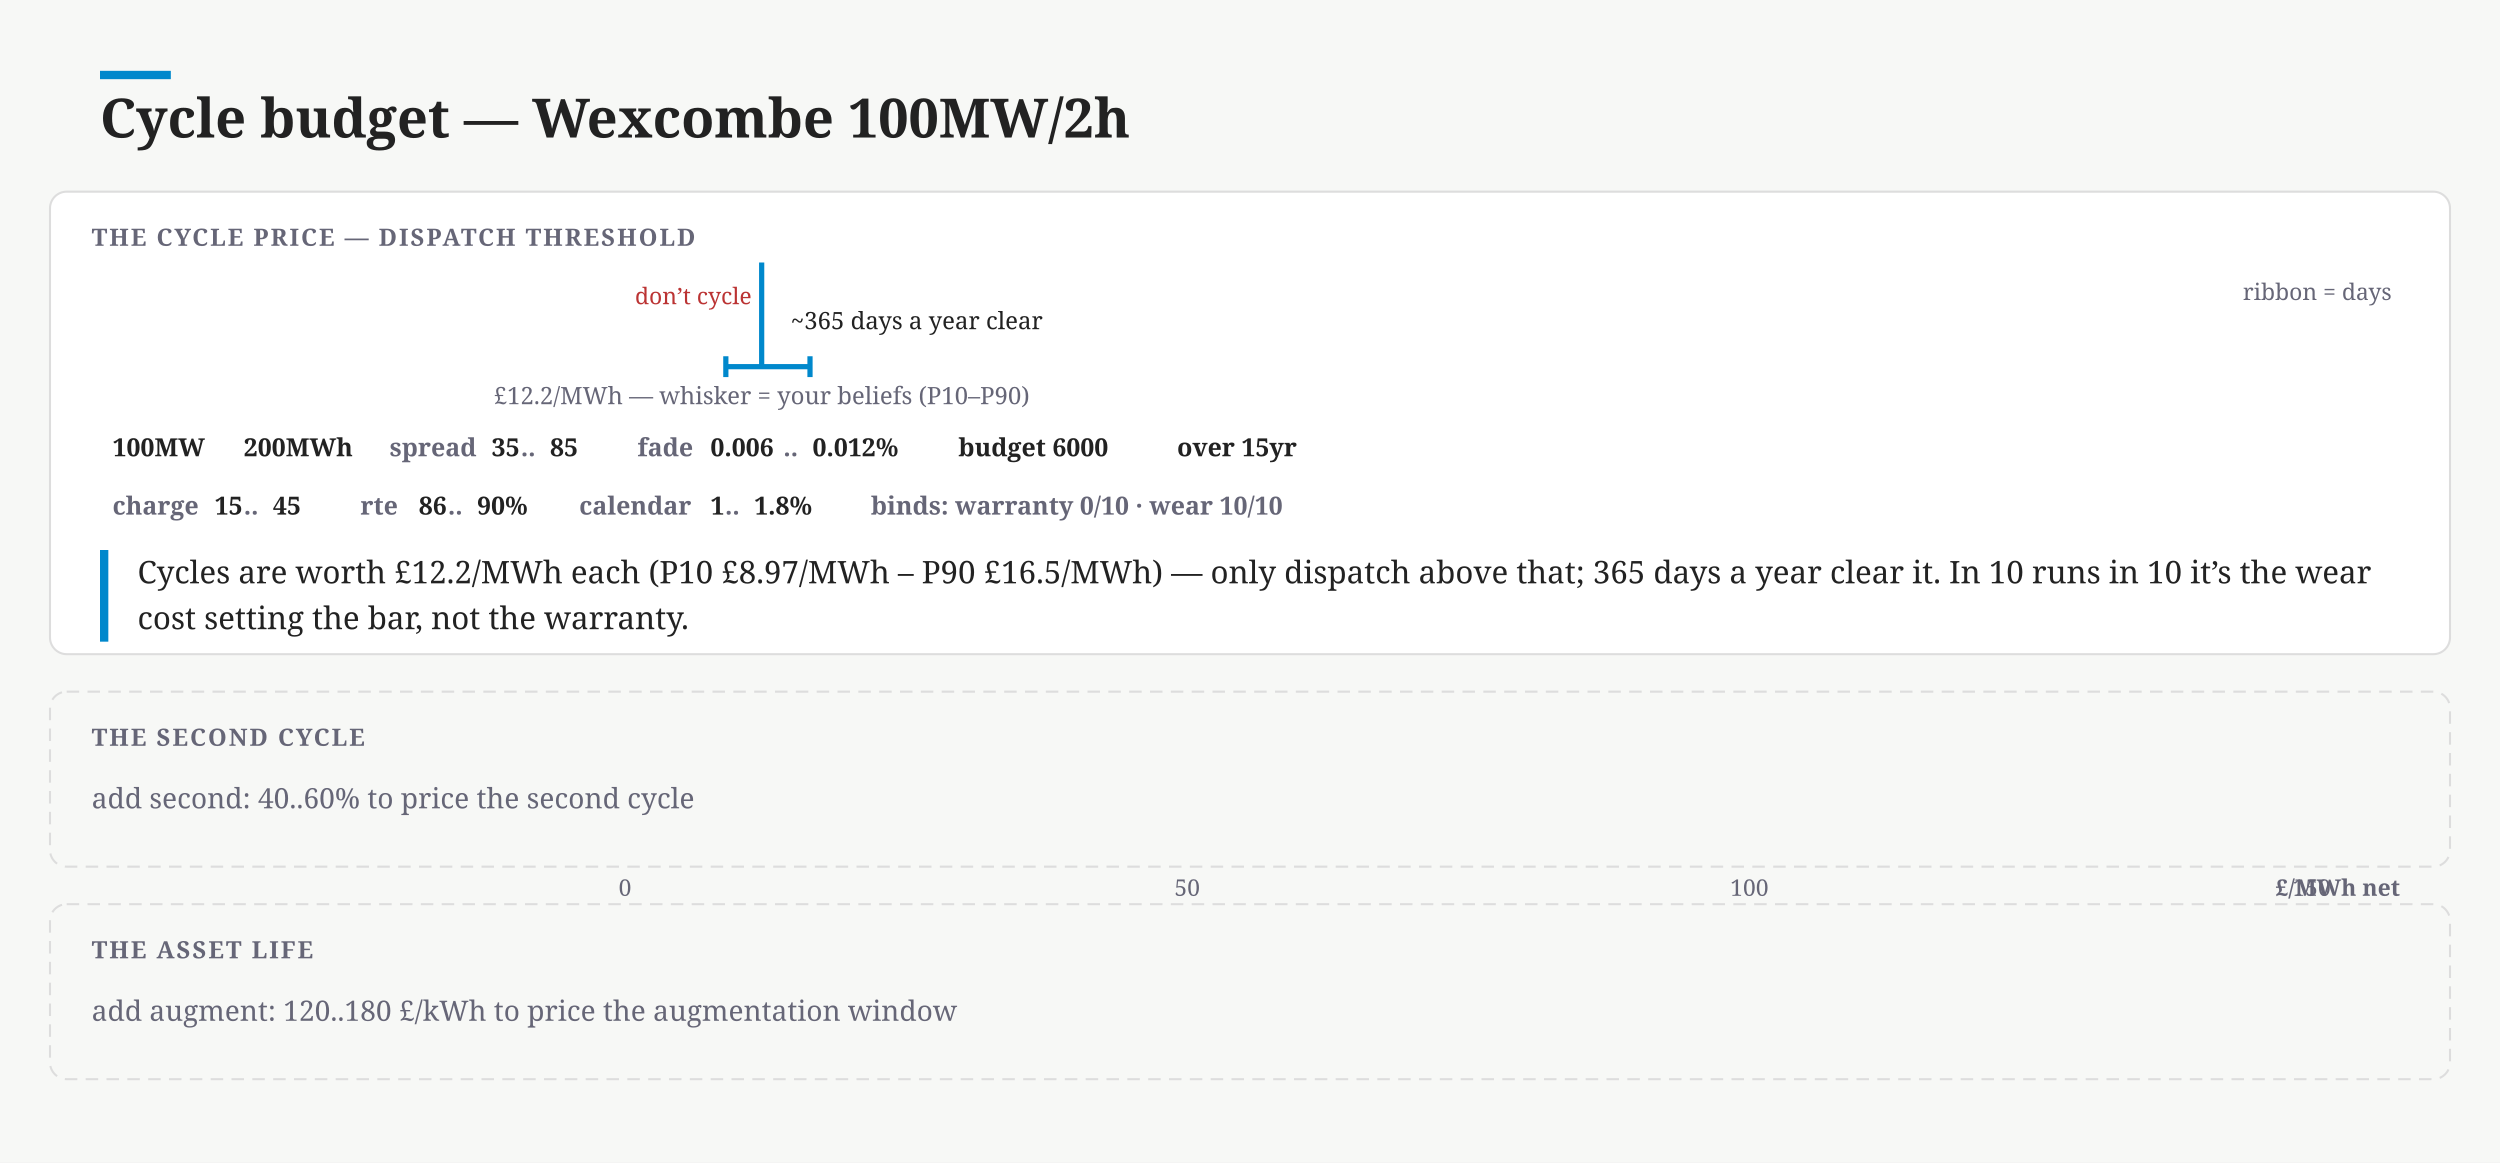
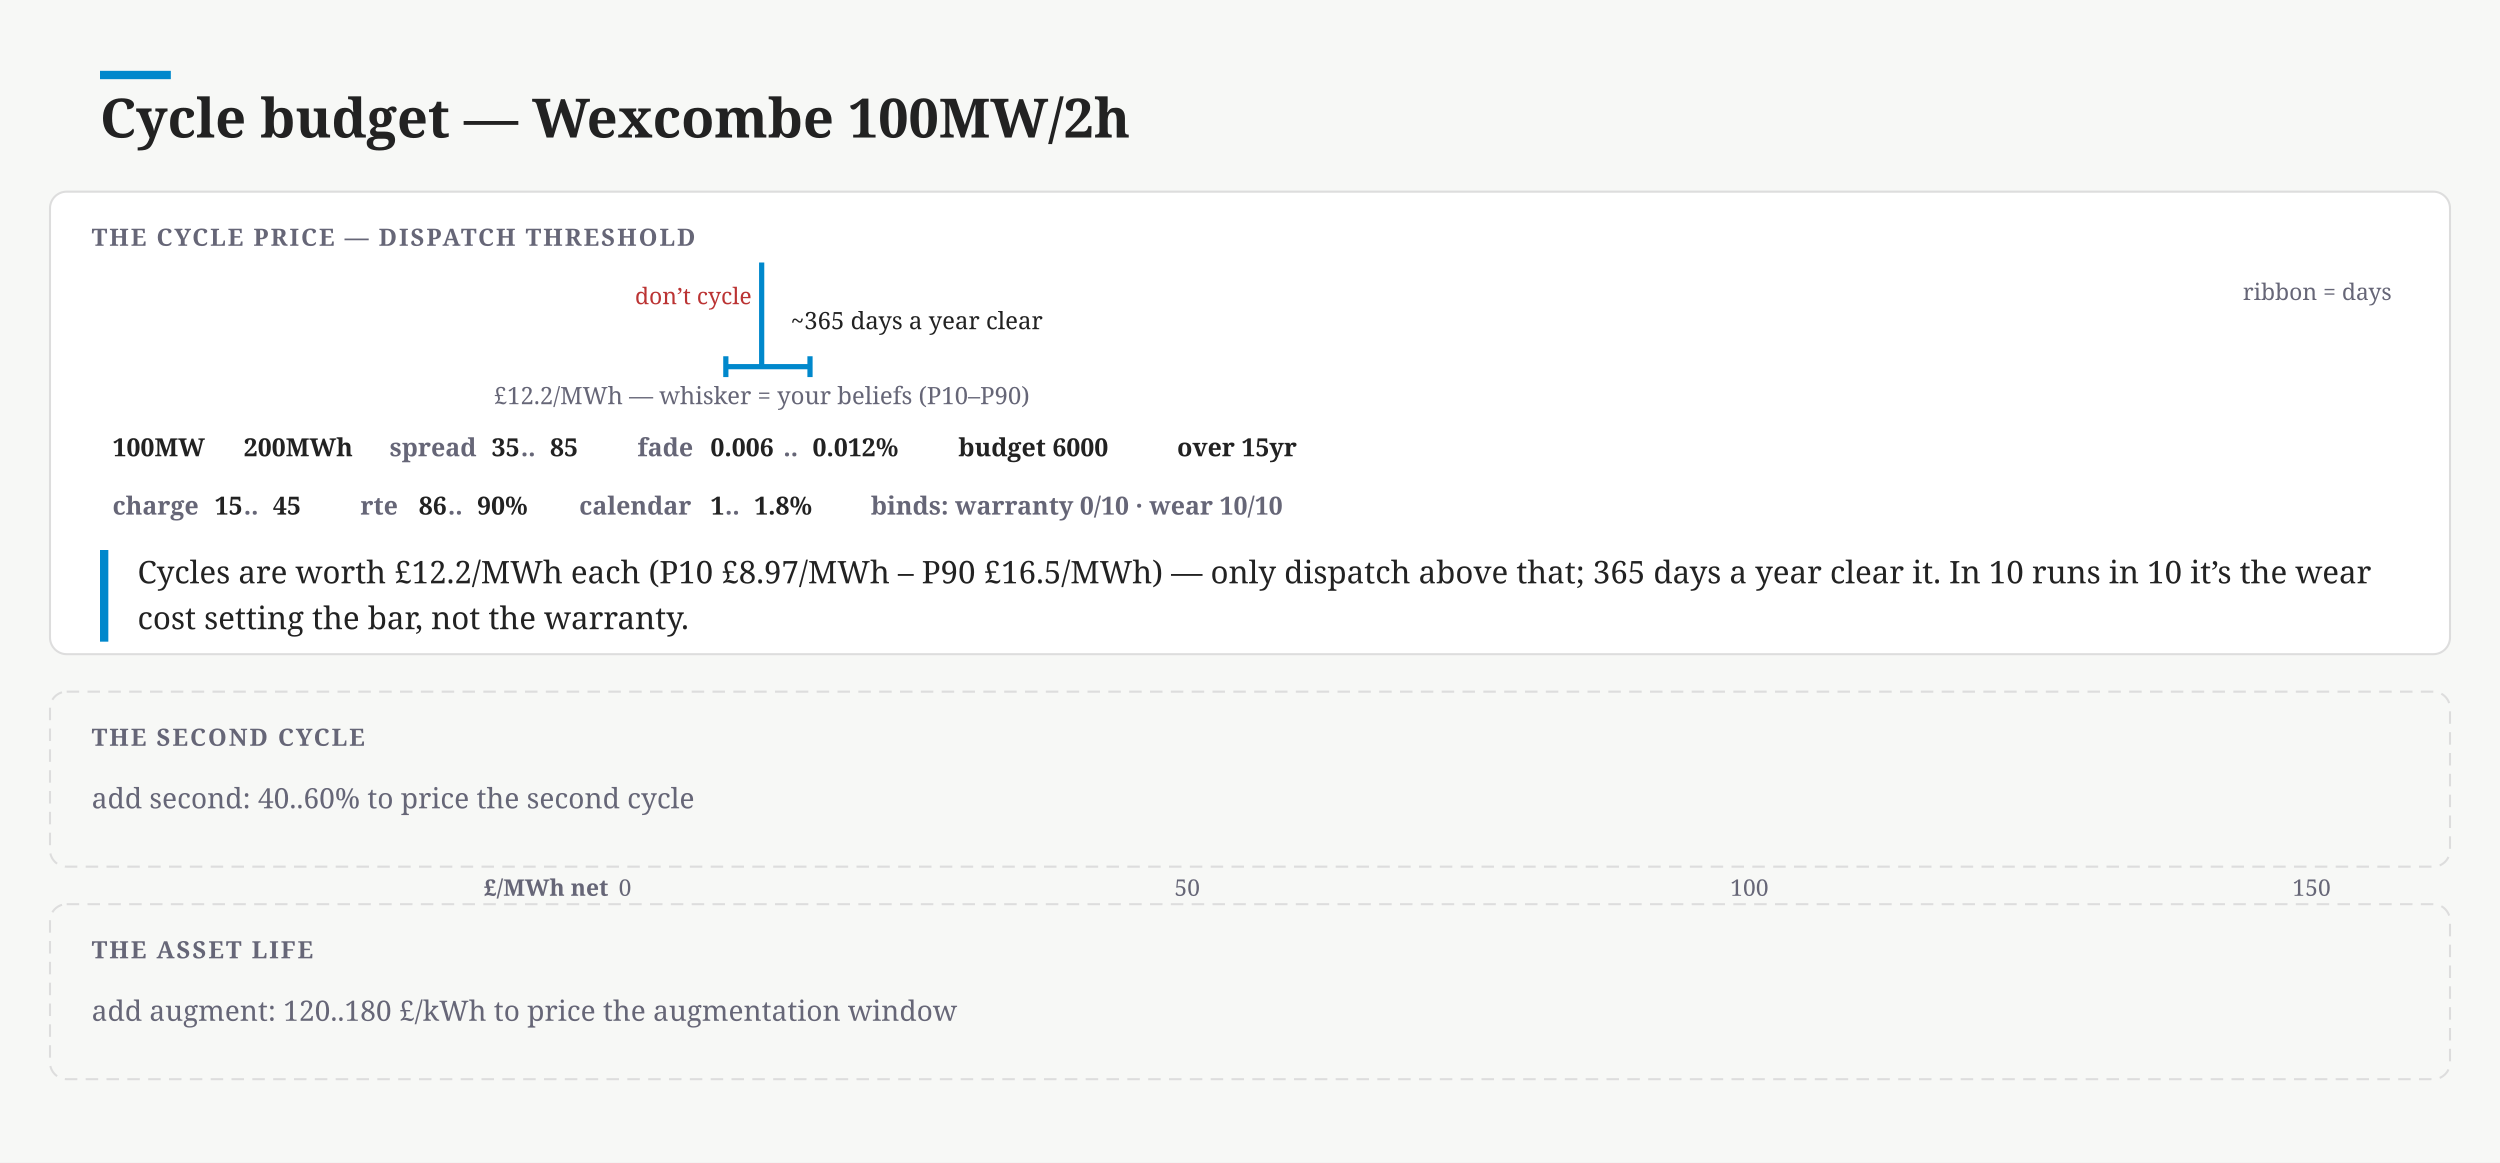
<svg xmlns="http://www.w3.org/2000/svg" width="1200" height="558" viewBox="0 0 1200 558" font-family="Charter,Georgia,serif">
  <rect width="1200" height="558" fill="#f7f8f6" />
  <rect x="48" y="34" width="34" height="4" fill="#08c" />
  <text x="48" y="66" font-size="26" font-weight="700" fill="#222">Cycle budget — Wexcombe 100MW/2h</text>
  <rect x="24" y="92" width="1152" height="222" rx="8" fill="#fff" stroke="#ddd" />
  <text x="44" y="118" font-size="11.5" font-weight="700" letter-spacing=".08em" fill="#667">THE CYCLE PRICE — DISPATCH THRESHOLD</text>
  <rect x="300" y="132" width="65.6" height="34" fill="none" />
  <text x="332.79" y="146" font-size="11" text-anchor="middle" fill="#b33">don’t cycle</text>
  <path d="M300 166 L306.7 166.0 L320.0 166.0 L333.3 166.0 L346.6 166.0 L359.9 166.0 L373.2 165.6 L386.5 166.0 L399.8 165.6 L413.2 166.0 L426.5 163.1 L439.8 161.9 L453.1 156.5 L466.4 157.3 L479.7 150.2 L493.0 145.7 L506.3 143.6 L519.7 144.0 L533.0 139.9 L546.3 136.1 L559.6 132.0 L572.9 141.5 L586.2 139.5 L599.5 142.0 L612.8 143.6 L626.2 146.5 L639.5 149.8 L652.8 155.6 L666.1 151.9 L679.4 154.0 L692.7 157.3 L706.0 155.6 L719.3 161.0 L732.7 159.8 L746.0 161.9 L759.3 163.1 L772.6 162.3 L785.9 164.3 L799.2 163.5 L812.5 165.6 L825.8 166.0 L839.2 165.2 L852.5 165.6 L865.8 165.2 L879.1 166.0 L892.4 166.0 L905.7 166.0 L919.0 166.0 L932.3 166.0 L945.7 166.0 L959.0 166.0 L972.3 166.0 L985.6 166.0 L998.9 166.0 L1012.2 166.0 L1025.5 166.0 L1038.8 166.0 L1052.2 165.6 L1065.5 166.0 L1078.8 166.0 L1092.1 166.0 L1105.4 166.0 L1118.7 165.6 L1132.0 166.0 L1145.3 166.0 L1152 166 Z" fill="none" stroke="none" />
  <text x="1148" y="144" font-size="11" text-anchor="end" fill="#667">ribbon = days</text>
  <line x1="365.6" y1="126" x2="365.6" y2="176" stroke="#08c" stroke-width="2.5" />
  <line x1="348.4" y1="176" x2="388.8" y2="176" stroke="#08c" stroke-width="2.5" />
  <line x1="348.4" y1="171" x2="348.4" y2="181" stroke="#08c" stroke-width="2.5" />
  <line x1="388.8" y1="171" x2="388.8" y2="181" stroke="#08c" stroke-width="2.5" />
  <text x="365.58" y="194" font-size="11.5" text-anchor="middle" fill="#667">£12.2/MWh — whisker = your beliefs (P10–P90)</text>
  <text x="379.58" y="158" font-size="11.5" fill="#222">~365 days a year clear</text>
  <g data-edit="num" data-line="1" data-raw="100" data-field="mw" style="cursor:text">
    <rect x="44.0" y="204" width="55.0" height="22" rx="11" fill="none" />
    <text x="54" y="219" font-size="12" font-weight="600" fill="#222">100MW</text>
  </g>
  <g data-edit="num" data-line="1" data-raw="200" data-field="mwh" style="cursor:text">
    <rect x="107.0" y="204" width="62.0" height="22" rx="11" fill="none" />
    <text x="117" y="219" font-size="12" font-weight="600" fill="#222">200MWh</text>
  </g>
  <rect x="177.0" y="204" width="111.0" height="22" rx="11" fill="none" />
  <text x="187" y="219" font-size="12" font-weight="600" fill="#667">spread</text>
  <g data-edit="num" data-line="2" data-raw="35" data-field="spreadLo" style="cursor:text">
    <text x="236" y="219" font-size="12" font-weight="600" fill="#222">35</text>
  </g>
  <text x="250" y="219" font-size="12" font-weight="600" fill="#667">..</text>
  <g data-edit="num" data-line="2" data-raw="85" data-field="spreadHi" style="cursor:text">
    <text x="264" y="219" font-size="12" font-weight="600" fill="#222">85</text>
  </g>
  <rect x="296.0" y="204" width="146.0" height="22" rx="11" fill="none" />
  <text x="306" y="219" font-size="12" font-weight="600" fill="#667">fade</text>
  <g data-edit="num" data-line="6" data-raw="0.006" data-field="fadeLo" style="cursor:text">
    <text x="341" y="219" font-size="12" font-weight="600" fill="#222">0.006</text>
  </g>
  <text x="376" y="219" font-size="12" font-weight="600" fill="#667">..</text>
  <g data-edit="num" data-line="6" data-raw="0.012" data-field="fadeHi" style="cursor:text">
    <text x="390" y="219" font-size="12" font-weight="600" fill="#222">0.012%</text>
  </g>
  <g data-edit="num" data-line="8" data-raw="6000" data-field="budget" style="cursor:text">
    <rect x="450.0" y="204" width="97.0" height="22" rx="11" fill="none" />
    <text x="460" y="219" font-size="12" font-weight="600" fill="#222">budget 6000</text>
  </g>
  <g data-edit="num" data-line="8" data-raw="15" data-field="years" style="cursor:text">
    <rect x="555.0" y="204" width="83.0" height="22" rx="11" fill="none" />
    <text x="565" y="219" font-size="12" font-weight="600" fill="#222">over 15yr</text>
  </g>
  <rect x="44.0" y="232" width="111.0" height="22" rx="11" fill="none" />
  <text x="54" y="247" font-size="12" font-weight="600" fill="#667">charge</text>
  <g data-edit="num" data-line="3" data-raw="15" data-field="chargeLo" style="cursor:text">
    <text x="103" y="247" font-size="12" font-weight="600" fill="#222">15</text>
  </g>
  <text x="117" y="247" font-size="12" font-weight="600" fill="#667">..</text>
  <g data-edit="num" data-line="3" data-raw="45" data-field="chargeHi" style="cursor:text">
    <text x="131" y="247" font-size="12" font-weight="600" fill="#222">45</text>
  </g>
  <rect x="163.0" y="232" width="97.0" height="22" rx="11" fill="none" />
  <text x="173" y="247" font-size="12" font-weight="600" fill="#667">rte</text>
  <g data-edit="num" data-line="5" data-raw="86" data-field="rteLo" style="cursor:text">
    <text x="201" y="247" font-size="12" font-weight="600" fill="#222">86</text>
  </g>
  <text x="215" y="247" font-size="12" font-weight="600" fill="#667">..</text>
  <g data-edit="num" data-line="5" data-raw="90" data-field="rteHi" style="cursor:text">
    <text x="229" y="247" font-size="12" font-weight="600" fill="#222">90%</text>
  </g>
  <rect x="268.0" y="232" width="132.0" height="22" rx="11" fill="none" />
  <text x="278" y="247" font-size="12" font-weight="600" fill="#667">calendar</text>
  <g data-edit="num" data-line="7" data-raw="1" data-field="calLo" style="cursor:text">
    <text x="341" y="247" font-size="12" font-weight="600" fill="#222">1</text>
  </g>
  <text x="348" y="247" font-size="12" font-weight="600" fill="#667">..</text>
  <g data-edit="num" data-line="7" data-raw="1.8" data-field="calHi" style="cursor:text">
    <text x="362" y="247" font-size="12" font-weight="600" fill="#222">1.8%</text>
  </g>
  <g>
    <rect x="408.0" y="232" width="251.0" height="22" rx="11" fill="none" />
    <text x="418" y="247" font-size="12" font-weight="600" fill="#667">binds: warranty 0/10 · wear 10/10</text>
  </g>
  <rect x="48" y="264" width="4" height="44" fill="#08c" />
  <text x="66" y="280" font-size="15" fill="#222">Cycles are worth £12.2/MWh each (P10 £8.97/MWh – P90 £16.5/MWh) — only dispatch above that; 365 days a year clear it. In 10 runs in 10 it’s the wear</text>
  <text x="66" y="302" font-size="15" fill="#222">cost setting the bar, not the warranty.</text>
  <rect x="24" y="332" width="1152" height="84" rx="8" fill="none" stroke="#ddd" stroke-dasharray="6 4" />
  <text x="44" y="358" font-size="11.5" font-weight="700" letter-spacing=".08em" fill="#667">THE SECOND CYCLE</text>
  <text x="44" y="388" font-size="13.5" fill="#667">add second: 40..60% to price the second cycle</text>
  <text x="300" y="430" font-size="11" text-anchor="middle" fill="#667">0</text>
  <text x="569.85" y="430" font-size="11" text-anchor="middle" fill="#667">50</text>
  <text x="839.69" y="430" font-size="11" text-anchor="middle" fill="#667">100</text>
  <text x="1109.54" y="430" font-size="11" text-anchor="middle" fill="#667">150</text>
-   <text x="1152" y="430" font-size="11" font-weight="600" text-anchor="end" fill="#667">£/MWh net</text>
+   <text x="292" y="430" font-size="11" font-weight="600" text-anchor="end" fill="#667">£/MWh net</text>
  <rect x="24" y="434" width="1152" height="84" rx="8" fill="none" stroke="#ddd" stroke-dasharray="6 4" />
  <text x="44" y="460" font-size="11.5" font-weight="700" letter-spacing=".08em" fill="#667">THE ASSET LIFE</text>
  <text x="44" y="490" font-size="13.5" fill="#667">add augment: 120..180 £/kWh to price the augmentation window</text>
</svg>
